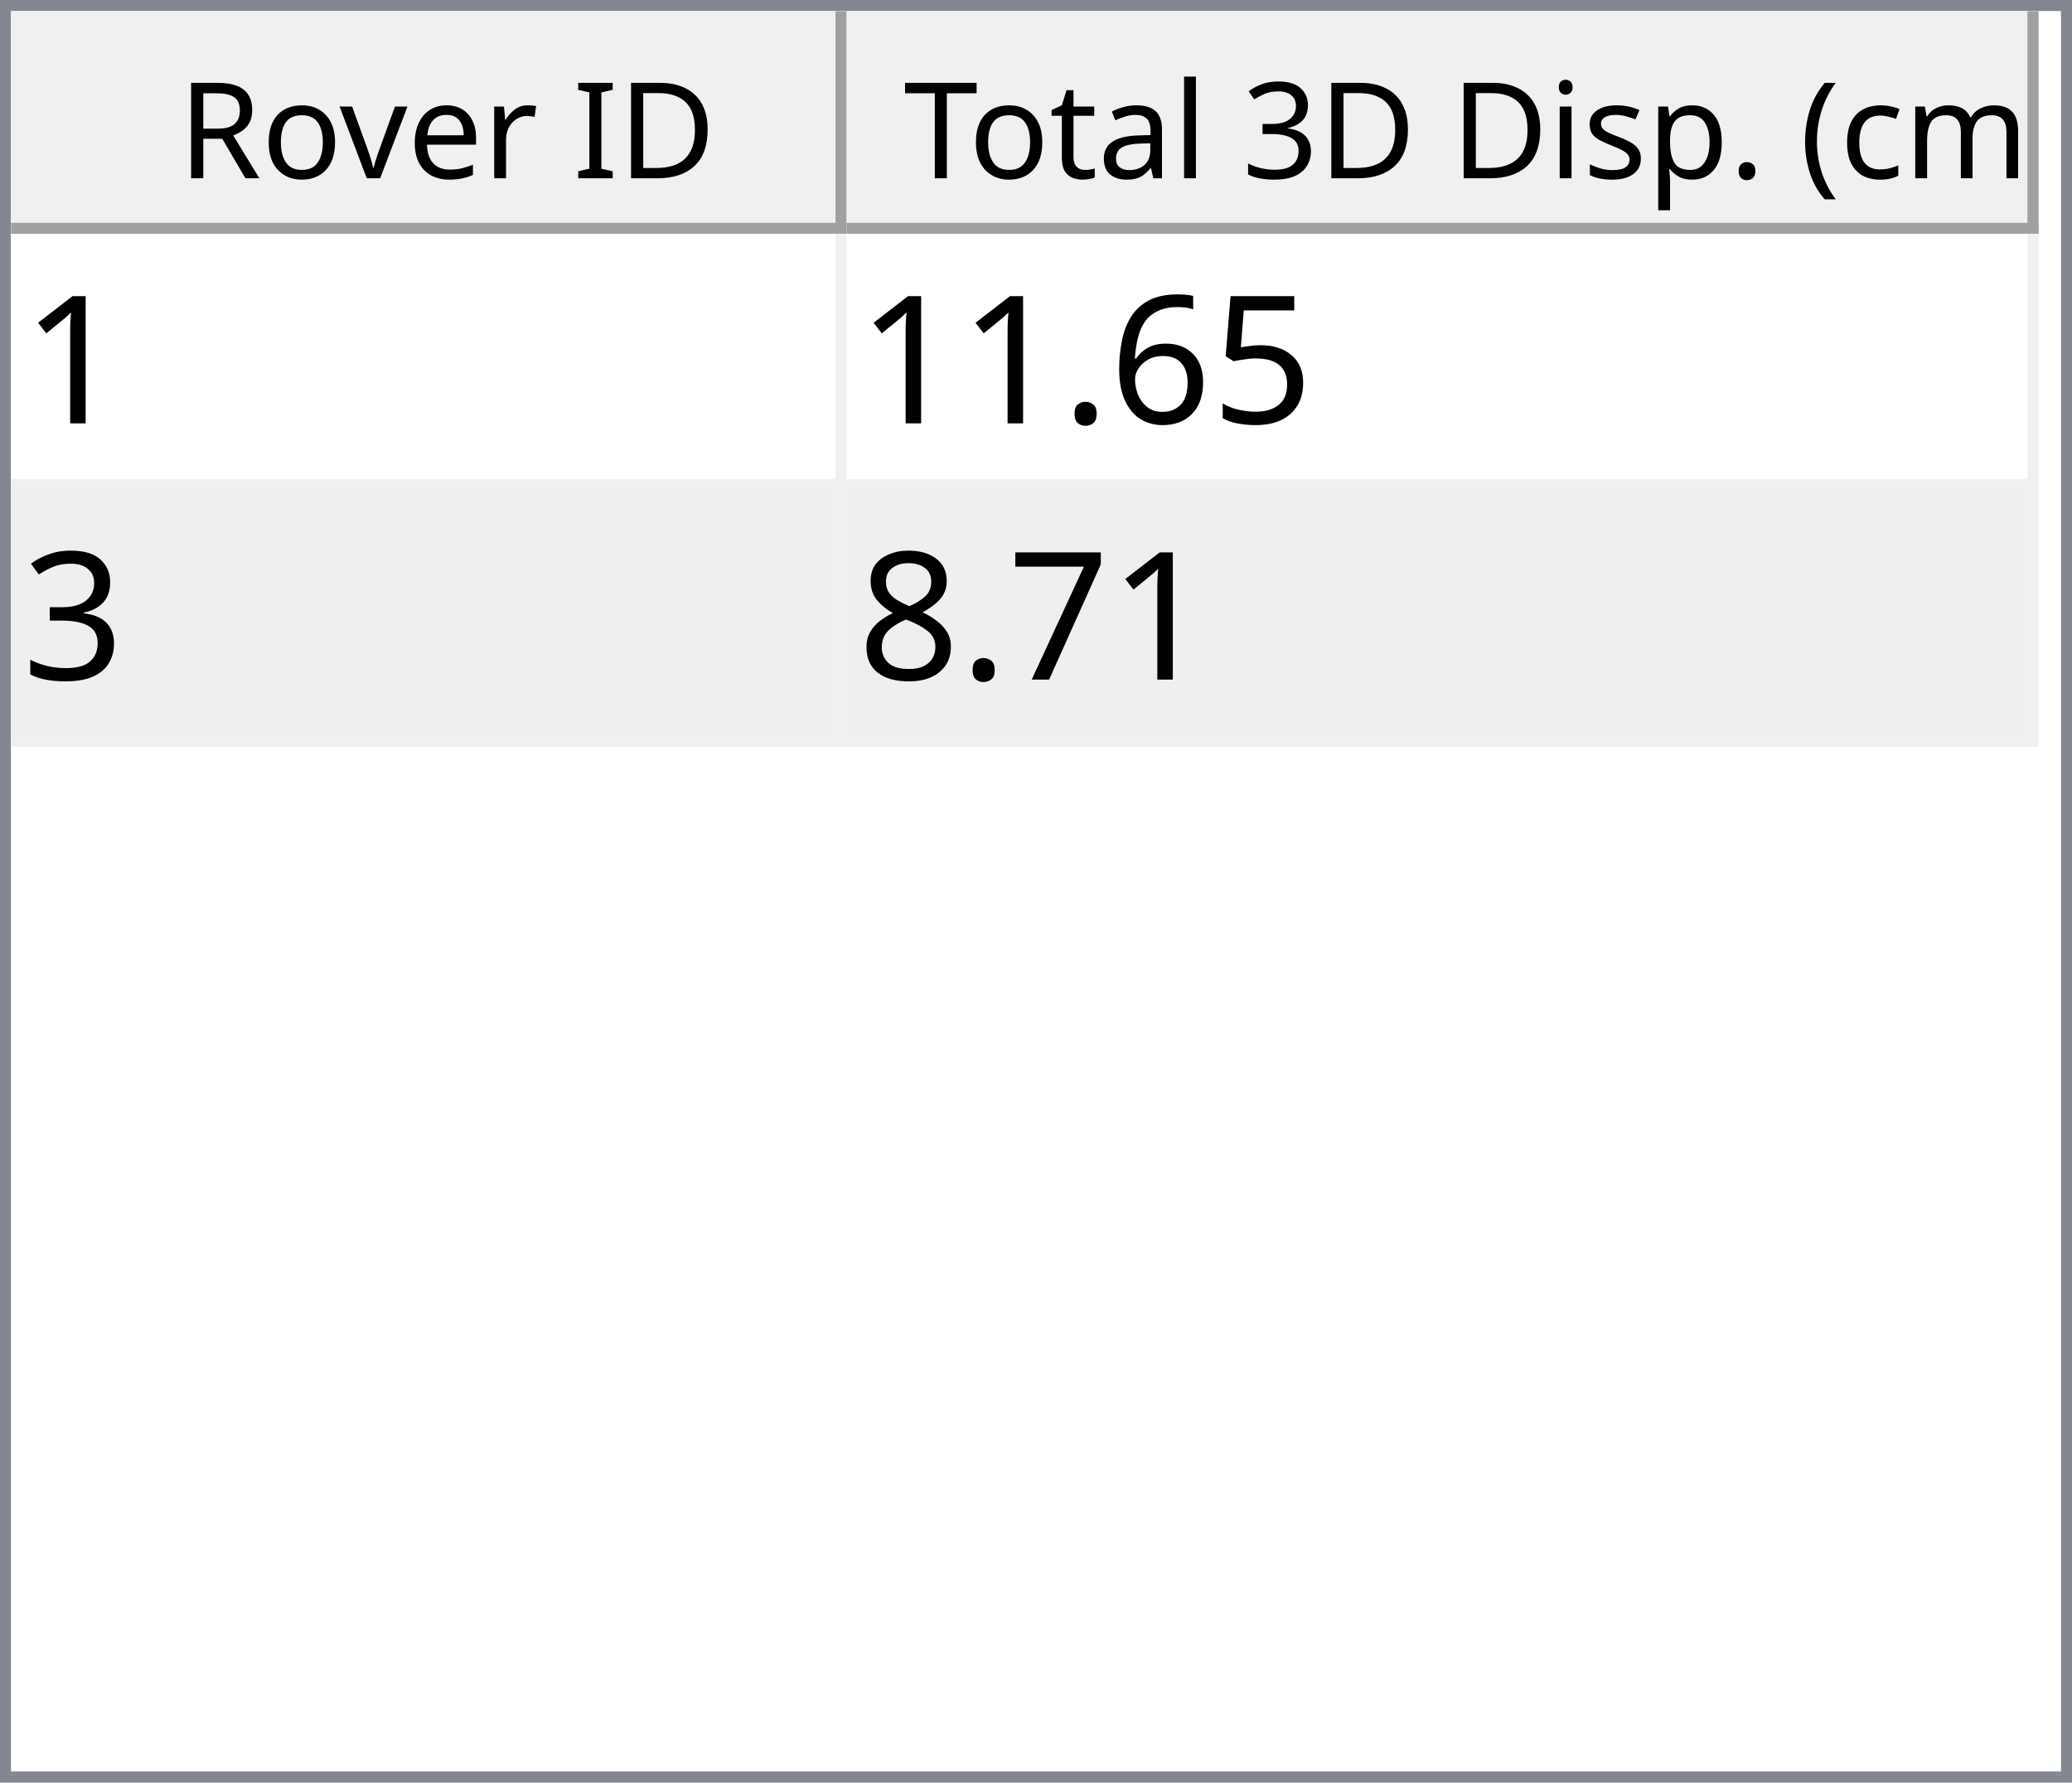
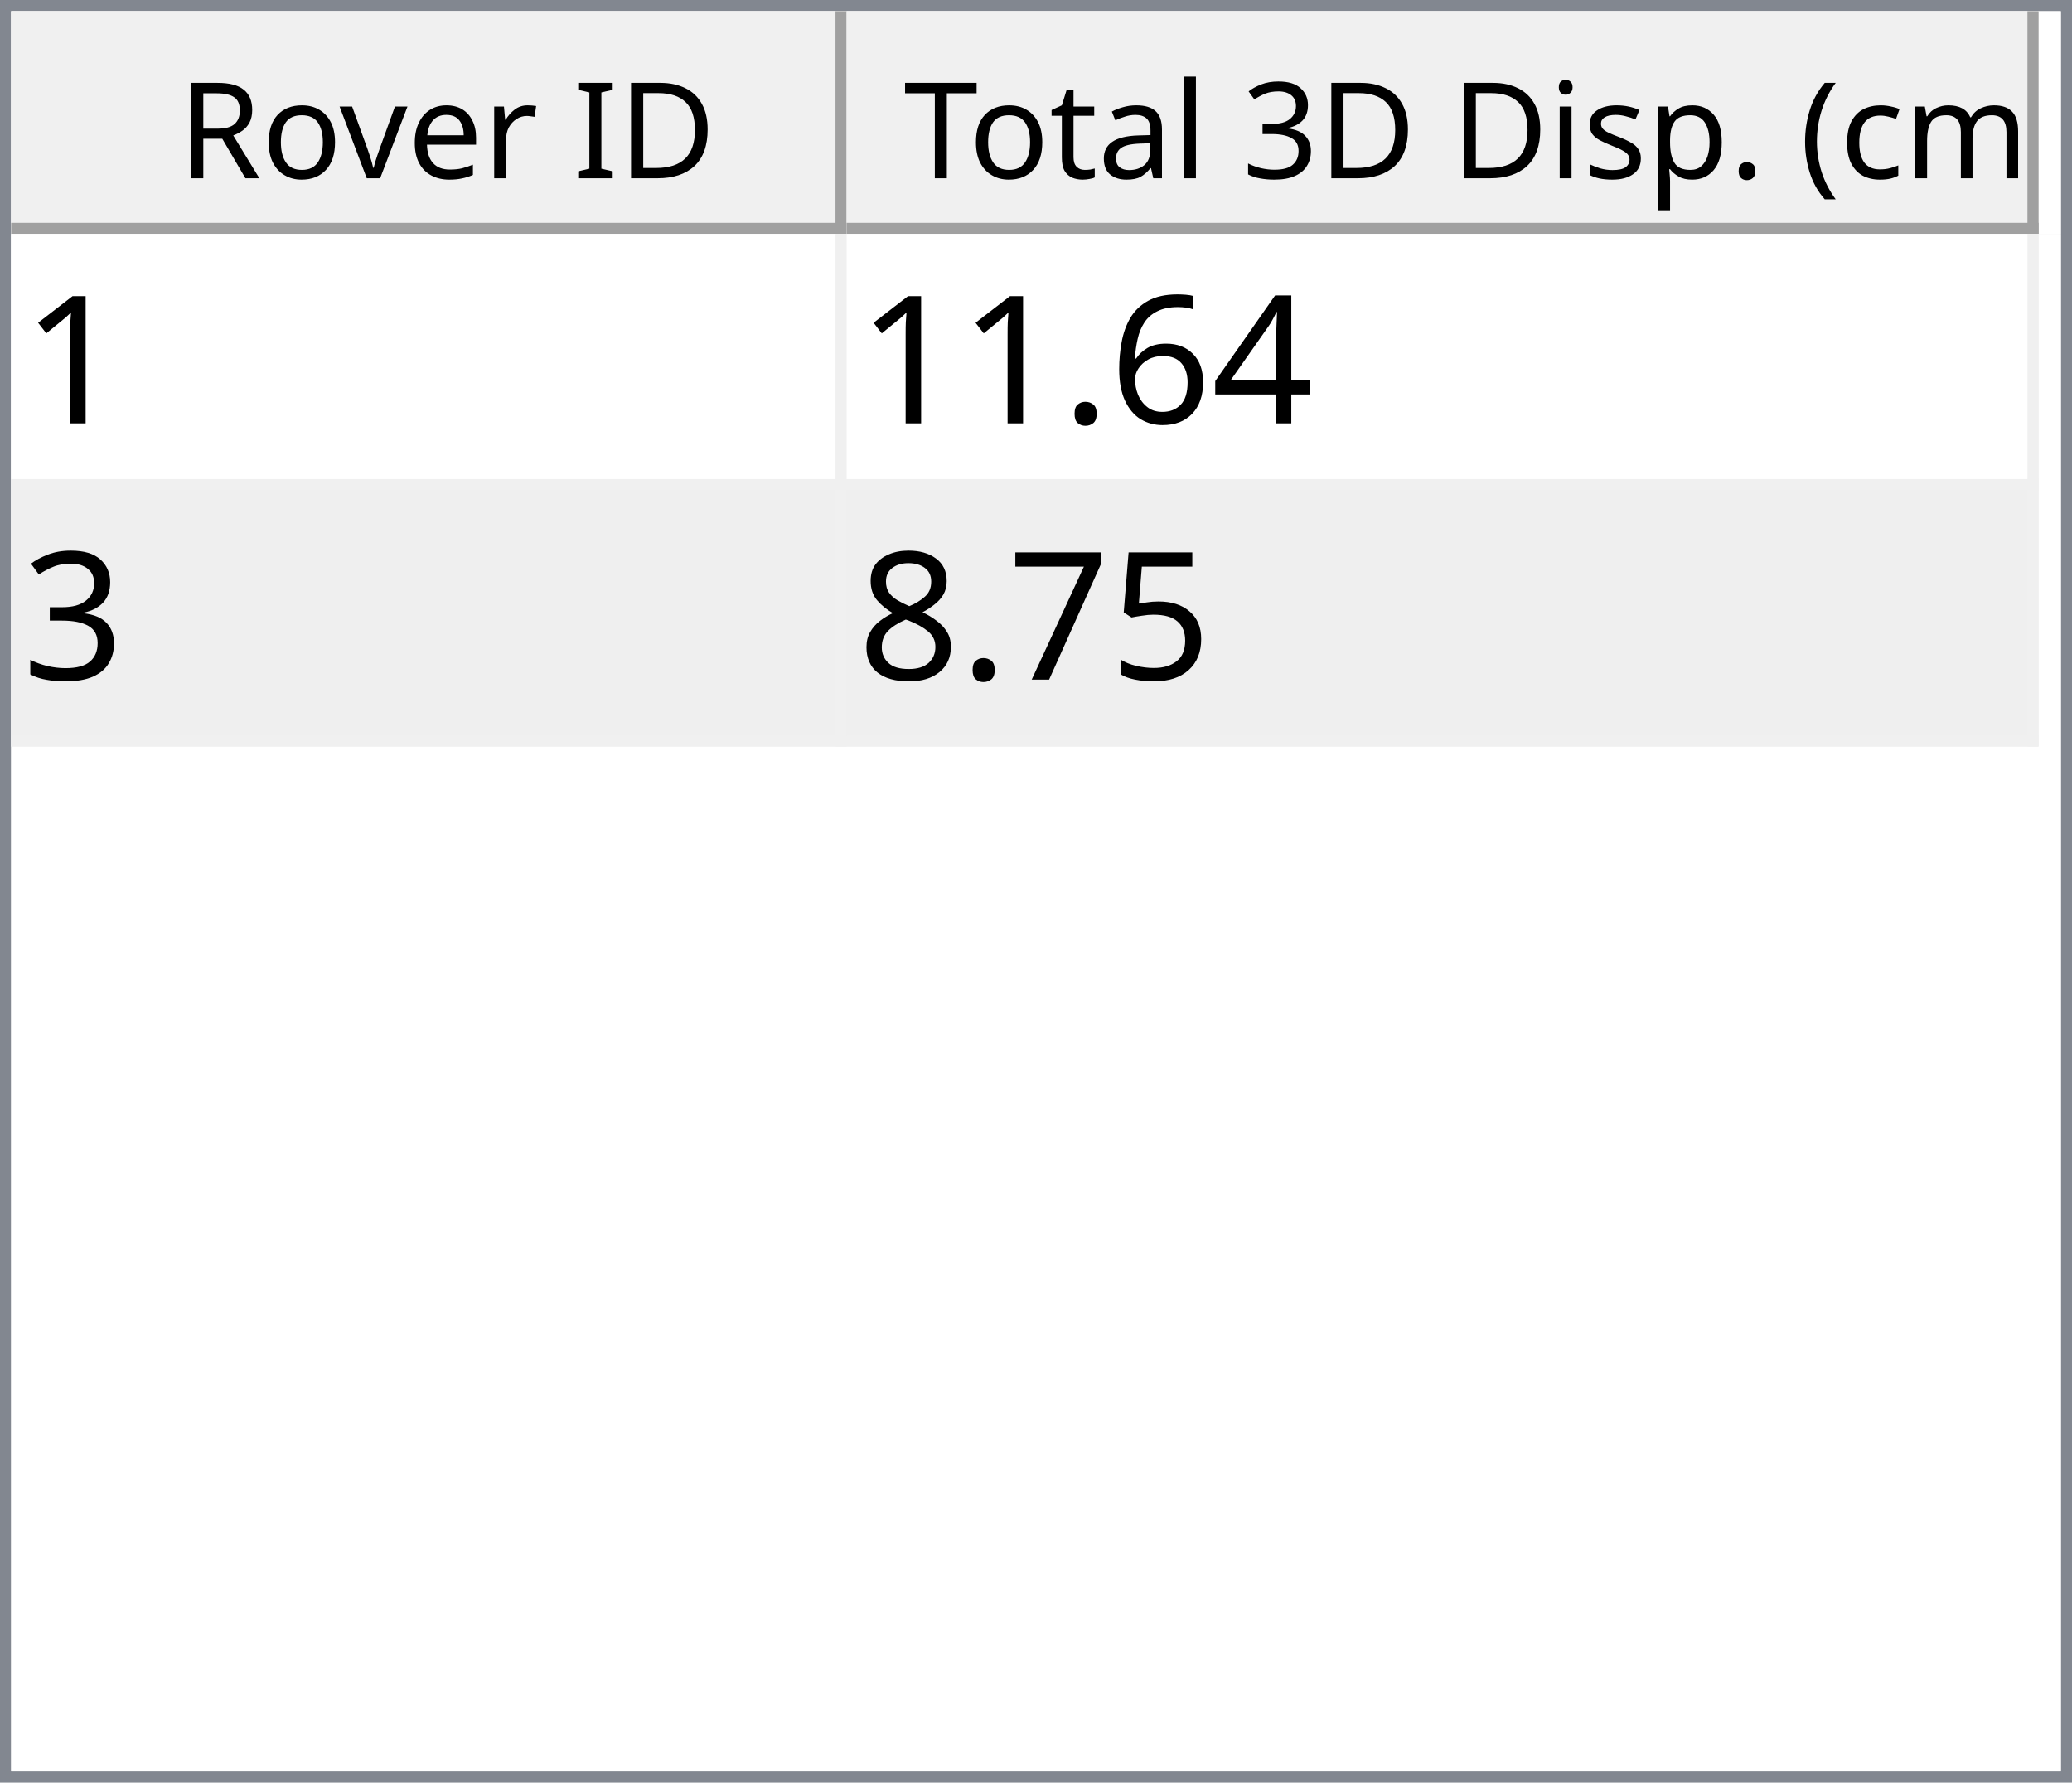
<svg xmlns="http://www.w3.org/2000/svg" style="fill-opacity:1; color-rendering:auto; color-interpolation:auto; text-rendering:auto; stroke:black; stroke-linecap:square; stroke-miterlimit:10; shape-rendering:auto; stroke-opacity:1; fill:black; stroke-dasharray:none; font-weight:normal; stroke-width:1; font-family:'Dialog'; font-style:normal; stroke-linejoin:miter; font-size:12px; stroke-dashoffset:0; image-rendering:auto;" width="186" height="160">
  <defs id="genericDefs" />
  <g>
    <defs id="defs1">
      <clipPath clipPathUnits="userSpaceOnUse" id="clipPath1">
        <path d="M0 0 L186 0 L186 160 L0 160 L0 0 Z" />
      </clipPath>
      <clipPath clipPathUnits="userSpaceOnUse" id="clipPath2">
        <path d="M0 0 L0 160 L186 160 L186 0 Z" />
      </clipPath>
      <clipPath clipPathUnits="userSpaceOnUse" id="clipPath3">
        <path d="M0 0 L0 20 L184 20 L184 0 Z" />
      </clipPath>
      <clipPath clipPathUnits="userSpaceOnUse" id="clipPath4">
        <path d="M0 0 L0 20 L75 20 L75 0 Z" />
      </clipPath>
      <clipPath clipPathUnits="userSpaceOnUse" id="clipPath5">
        <path d="M1 1 L1 19 L74 19 L74 1 Z" />
      </clipPath>
      <clipPath clipPathUnits="userSpaceOnUse" id="clipPath6">
        <path d="M0 0 L0 18 L73 18 L73 0 Z" />
      </clipPath>
      <clipPath clipPathUnits="userSpaceOnUse" id="clipPath7">
        <path d="M-0.5 -0.5 L-0.5 19.5 L74.5 19.5 L74.5 -0.5 Z" />
      </clipPath>
      <clipPath clipPathUnits="userSpaceOnUse" id="clipPath8">
        <path d="M0 0 L0 20 L107 20 L107 0 Z" />
      </clipPath>
      <clipPath clipPathUnits="userSpaceOnUse" id="clipPath9">
        <path d="M1 1 L1 19 L106 19 L106 1 Z" />
      </clipPath>
      <clipPath clipPathUnits="userSpaceOnUse" id="clipPath10">
        <path d="M0 0 L0 18 L105 18 L105 0 Z" />
      </clipPath>
      <clipPath clipPathUnits="userSpaceOnUse" id="clipPath11">
        <path d="M-0.5 -0.5 L-0.5 19.5 L106.5 19.5 L106.5 -0.5 Z" />
      </clipPath>
      <clipPath clipPathUnits="userSpaceOnUse" id="clipPath12">
        <path d="M0 0 L0 138 L184 138 L184 0 Z" />
      </clipPath>
      <clipPath clipPathUnits="userSpaceOnUse" id="clipPath13">
        <path d="M0 0 L0 46 L182 46 L182 0 Z" />
      </clipPath>
      <clipPath clipPathUnits="userSpaceOnUse" id="clipPath14">
        <path d="M-0.5 -0.5 L-0.5 45.5 L181.5 45.5 L181.5 -0.5 Z" />
      </clipPath>
      <clipPath clipPathUnits="userSpaceOnUse" id="clipPath15">
        <path d="M0 0 L0 22 L74 22 L74 0 Z" />
      </clipPath>
      <clipPath clipPathUnits="userSpaceOnUse" id="clipPath16">
        <path d="M0 0 L0 22 L106 22 L106 0 Z" />
      </clipPath>
      <font horiz-adv-x="64.551" id="font1">
        <font-face ascent="107.91" descent="25.098" units-per-em="100" style="font-style:normal; font-family:Segoe UI; font-weight:normal;" />
        <missing-glyph horiz-adv-x="64.551" d="M8.109 0 L8.109 68.266 L56.453 68.266 L56.453 0 L8.109 0 ZM15.328 7.234 L49.219 7.234 L49.219 61.031 L15.328 61.031 L15.328 7.234 Z" />
        <glyph unicode="D" horiz-adv-x="70.117" d="M9.188 0 L9.188 70.016 L28.516 70.016 Q65.531 70.016 65.531 35.891 Q65.531 19.672 55.25 9.836 Q44.969 0 27.734 0 L9.188 0 ZM17.391 62.594 L17.391 7.422 L27.828 7.422 Q41.609 7.422 49.273 14.797 Q56.938 22.172 56.938 35.688 Q56.938 62.594 28.328 62.594 L17.391 62.594 Z" />
        <glyph unicode="I" horiz-adv-x="26.611" d="M17.391 0 L9.188 0 L9.188 70.016 L17.391 70.016 L17.391 0 Z" />
        <glyph unicode=" " horiz-adv-x="27.393" d="" />
        <glyph unicode="r" horiz-adv-x="34.766" d="M34.188 41.891 Q32.078 43.5 28.125 43.5 Q23 43.5 19.555 38.672 Q16.109 33.844 16.109 25.484 L16.109 0 L8.109 0 L8.109 50 L16.109 50 L16.109 39.703 L16.312 39.703 Q18.016 44.969 21.531 47.922 Q25.047 50.875 29.391 50.875 Q32.516 50.875 34.188 50.203 L34.188 41.891 Z" />
        <glyph unicode="e" horiz-adv-x="52.295" d="M48.297 23 L12.984 23 Q13.188 14.656 17.484 10.109 Q21.781 5.562 29.297 5.562 Q37.75 5.562 44.828 11.141 L44.828 3.609 Q38.234 -1.172 27.391 -1.172 Q16.797 -1.172 10.742 5.641 Q4.688 12.453 4.688 24.812 Q4.688 36.469 11.305 43.82 Q17.922 51.172 27.734 51.172 Q37.547 51.172 42.922 44.828 Q48.297 38.484 48.297 27.203 L48.297 23 ZM40.094 29.781 Q40.047 36.719 36.75 40.578 Q33.453 44.438 27.594 44.438 Q21.922 44.438 17.969 40.383 Q14.016 36.328 13.094 29.781 L40.094 29.781 Z" />
        <glyph unicode="v" horiz-adv-x="47.9" d="M47.406 50 L27.484 0 L19.625 0 L0.688 50 L9.469 50 L22.172 13.672 Q23.578 9.672 23.922 6.688 L24.125 6.688 Q24.609 10.453 25.688 13.484 L38.969 50 L47.406 50 Z" />
        <glyph unicode="o" horiz-adv-x="58.594" d="M29 -1.172 Q17.922 -1.172 11.305 5.836 Q4.688 12.844 4.688 24.422 Q4.688 37.016 11.57 44.094 Q18.453 51.172 30.172 51.172 Q41.359 51.172 47.633 44.289 Q53.906 37.406 53.906 25.203 Q53.906 13.234 47.141 6.031 Q40.375 -1.172 29 -1.172 ZM29.594 44.438 Q21.875 44.438 17.383 39.188 Q12.891 33.938 12.891 24.703 Q12.891 15.828 17.43 10.695 Q21.969 5.562 29.594 5.562 Q37.359 5.562 41.531 10.594 Q45.703 15.625 45.703 24.906 Q45.703 34.281 41.531 39.359 Q37.359 44.438 29.594 44.438 Z" />
        <glyph unicode="R" horiz-adv-x="59.814" d="M59.375 0 L49.609 0 L37.891 19.625 Q36.281 22.359 34.766 24.289 Q33.25 26.219 31.664 27.438 Q30.078 28.656 28.25 29.219 Q26.422 29.781 24.125 29.781 L17.391 29.781 L17.391 0 L9.188 0 L9.188 70.016 L30.078 70.016 Q34.672 70.016 38.555 68.867 Q42.438 67.719 45.289 65.375 Q48.141 63.031 49.758 59.547 Q51.375 56.062 51.375 51.375 Q51.375 47.703 50.273 44.656 Q49.172 41.609 47.148 39.211 Q45.125 36.812 42.266 35.133 Q39.406 33.453 35.844 32.516 L35.844 32.328 Q37.594 31.547 38.891 30.547 Q40.188 29.547 41.359 28.18 Q42.531 26.812 43.68 25.078 Q44.828 23.344 46.234 21.047 L59.375 0 ZM17.391 62.594 L17.391 37.203 L28.516 37.203 Q31.594 37.203 34.203 38.133 Q36.812 39.062 38.719 40.797 Q40.625 42.531 41.703 45.047 Q42.781 47.562 42.781 50.688 Q42.781 56.297 39.141 59.445 Q35.5 62.594 28.609 62.594 L17.391 62.594 Z" />
        <glyph unicode=")" horiz-adv-x="30.176" d="M8.297 -15.922 L1.172 -15.922 Q16.406 2.344 16.406 26.812 Q16.406 51.469 1.078 70.016 L8.297 70.016 Q23.531 52.156 23.531 26.703 Q23.531 1.375 8.297 -15.922 Z" />
        <glyph unicode="m" horiz-adv-x="86.133" d="M79.109 0 L71.094 0 L71.094 28.719 Q71.094 37.016 68.531 40.727 Q65.969 44.438 59.906 44.438 Q54.781 44.438 51.195 39.75 Q47.609 35.062 47.609 28.516 L47.609 0 L39.594 0 L39.594 29.688 Q39.594 44.438 28.219 44.438 Q22.953 44.438 19.531 40.016 Q16.109 35.594 16.109 28.516 L16.109 0 L8.109 0 L8.109 50 L16.109 50 L16.109 42.094 L16.312 42.094 Q21.625 51.172 31.844 51.172 Q36.969 51.172 40.773 48.312 Q44.578 45.453 46 40.828 Q51.562 51.172 62.594 51.172 Q79.109 51.172 79.109 30.812 L79.109 0 Z" />
        <glyph unicode="c" horiz-adv-x="46.191" d="M42.188 2.297 Q36.422 -1.172 28.516 -1.172 Q17.828 -1.172 11.258 5.789 Q4.688 12.75 4.688 23.828 Q4.688 36.188 11.766 43.68 Q18.844 51.172 30.672 51.172 Q37.25 51.172 42.281 48.734 L42.281 40.531 Q36.719 44.438 30.375 44.438 Q22.703 44.438 17.797 38.945 Q12.891 33.453 12.891 24.516 Q12.891 15.719 17.508 10.641 Q22.125 5.562 29.891 5.562 Q36.422 5.562 42.188 9.906 L42.188 2.297 Z" />
        <glyph unicode="(" horiz-adv-x="30.176" d="M29.109 -15.922 L21.969 -15.922 Q6.844 1.375 6.844 26.703 Q6.844 52.156 21.969 70.016 L29.203 70.016 Q13.875 51.469 13.875 26.812 Q13.875 2.344 29.109 -15.922 Z" />
        <glyph unicode="." horiz-adv-x="21.68" d="M10.891 -1.078 Q8.641 -1.078 7.055 0.539 Q5.469 2.156 5.469 4.391 Q5.469 6.641 7.055 8.273 Q8.641 9.906 10.891 9.906 Q13.188 9.906 14.797 8.273 Q16.406 6.641 16.406 4.391 Q16.406 2.156 14.797 0.539 Q13.188 -1.078 10.891 -1.078 Z" />
        <glyph unicode="p" horiz-adv-x="58.789" d="M16.312 7.234 L16.109 7.234 L16.109 -23 L8.109 -23 L8.109 50 L16.109 50 L16.109 41.219 L16.312 41.219 Q22.219 51.172 33.594 51.172 Q43.266 51.172 48.688 44.461 Q54.109 37.75 54.109 26.469 Q54.109 13.922 48 6.375 Q41.891 -1.172 31.297 -1.172 Q21.578 -1.172 16.312 7.234 ZM16.109 27.391 L16.109 20.406 Q16.109 14.203 20.141 9.883 Q24.172 5.562 30.375 5.562 Q37.641 5.562 41.773 11.133 Q45.906 16.703 45.906 26.609 Q45.906 34.969 42.047 39.703 Q38.188 44.438 31.594 44.438 Q24.609 44.438 20.359 39.578 Q16.109 34.719 16.109 27.391 Z" />
        <glyph unicode="s" horiz-adv-x="42.432" d="M5.078 1.812 L5.078 10.406 Q11.625 5.562 19.484 5.562 Q30.031 5.562 30.031 12.594 Q30.031 14.594 29.125 15.992 Q28.219 17.391 26.68 18.461 Q25.141 19.531 23.07 20.383 Q21 21.234 18.609 22.172 Q15.281 23.484 12.766 24.828 Q10.25 26.172 8.57 27.859 Q6.891 29.547 6.031 31.695 Q5.172 33.844 5.172 36.719 Q5.172 40.234 6.789 42.945 Q8.406 45.656 11.086 47.484 Q13.766 49.312 17.211 50.242 Q20.656 51.172 24.312 51.172 Q30.812 51.172 35.938 48.922 L35.938 40.828 Q30.422 44.438 23.25 44.438 Q21 44.438 19.195 43.922 Q17.391 43.406 16.094 42.477 Q14.797 41.547 14.086 40.258 Q13.375 38.969 13.375 37.406 Q13.375 35.453 14.086 34.133 Q14.797 32.812 16.164 31.789 Q17.531 30.766 19.484 29.938 Q21.438 29.109 23.922 28.125 Q27.25 26.859 29.883 25.516 Q32.516 24.172 34.375 22.484 Q36.234 20.797 37.234 18.602 Q38.234 16.406 38.234 13.375 Q38.234 9.672 36.602 6.938 Q34.969 4.203 32.234 2.398 Q29.5 0.594 25.93 -0.289 Q22.359 -1.172 18.453 -1.172 Q10.75 -1.172 5.078 1.812 Z" />
        <glyph unicode="i" horiz-adv-x="24.219" d="M12.203 62.703 Q10.062 62.703 8.547 64.164 Q7.031 65.625 7.031 67.875 Q7.031 70.125 8.547 71.609 Q10.062 73.094 12.203 73.094 Q14.406 73.094 15.945 71.609 Q17.484 70.125 17.484 67.875 Q17.484 65.719 15.945 64.211 Q14.406 62.703 12.203 62.703 ZM16.109 0 L8.109 0 L8.109 50 L16.109 50 L16.109 0 Z" />
        <glyph unicode="3" horiz-adv-x="53.906" d="M46.531 19.828 Q46.531 15.094 44.75 11.211 Q42.969 7.328 39.719 4.57 Q36.469 1.812 31.93 0.297 Q27.391 -1.219 21.922 -1.219 Q11.922 -1.219 6 2.594 L6 11.188 Q13.094 5.609 22.219 5.609 Q25.875 5.609 28.828 6.539 Q31.781 7.469 33.906 9.227 Q36.031 10.984 37.18 13.477 Q38.328 15.969 38.328 19.094 Q38.328 32.812 18.797 32.812 L12.984 32.812 L12.984 39.594 L18.5 39.594 Q35.797 39.594 35.797 52.484 Q35.797 64.406 22.609 64.406 Q15.188 64.406 8.688 59.422 L8.688 67.188 Q15.375 71.188 24.609 71.188 Q29 71.188 32.57 69.969 Q36.141 68.75 38.68 66.555 Q41.219 64.359 42.609 61.281 Q44 58.203 44 54.5 Q44 40.672 30.031 36.719 L30.031 36.531 Q33.594 36.141 36.625 34.797 Q39.656 33.453 41.852 31.305 Q44.047 29.156 45.289 26.25 Q46.531 23.344 46.531 19.828 Z" />
        <glyph unicode="l" horiz-adv-x="24.219" d="M16.109 0 L8.109 0 L8.109 74.031 L16.109 74.031 L16.109 0 Z" />
        <glyph unicode="a" horiz-adv-x="50.879" d="M43.891 0 L35.891 0 L35.891 7.812 L35.688 7.812 Q30.469 -1.172 20.312 -1.172 Q12.844 -1.172 8.617 2.781 Q4.391 6.734 4.391 13.281 Q4.391 27.297 20.906 29.594 L35.891 31.688 Q35.891 44.438 25.594 44.438 Q16.547 44.438 9.281 38.281 L9.281 46.484 Q16.656 51.172 26.266 51.172 Q43.891 51.172 43.891 32.516 L43.891 0 ZM35.891 25.297 L23.828 23.641 Q18.266 22.859 15.43 20.875 Q12.594 18.891 12.594 13.875 Q12.594 10.203 15.211 7.883 Q17.828 5.562 22.172 5.562 Q28.125 5.562 32.008 9.742 Q35.891 13.922 35.891 20.312 L35.891 25.297 Z" />
        <glyph unicode="t" horiz-adv-x="33.887" d="M31.297 0.484 Q28.469 -1.078 23.828 -1.078 Q10.688 -1.078 10.688 13.578 L10.688 43.172 L2.094 43.172 L2.094 50 L10.688 50 L10.688 62.203 L18.703 64.797 L18.703 50 L31.297 50 L31.297 43.172 L18.703 43.172 L18.703 14.984 Q18.703 9.969 20.414 7.82 Q22.125 5.672 26.078 5.672 Q29.109 5.672 31.297 7.328 L31.297 0.484 Z" />
        <glyph unicode="T" horiz-adv-x="52.393" d="M50.594 62.594 L30.375 62.594 L30.375 0 L22.172 0 L22.172 62.594 L2 62.594 L2 70.016 L50.594 70.016 L50.594 62.594 Z" />
      </font>
      <font horiz-adv-x="75.0" id="font2">
        <font-face ascent="100.537" descent="21.973" units-per-em="100" style="font-style:normal; font-family:sans-serif; font-weight:normal;" />
        <missing-glyph horiz-adv-x="75.0" d="M12.5 0 L12.5 62.5 L62.5 62.5 L62.5 0 L12.5 0 ZM14.062 1.562 L60.938 1.562 L60.938 60.938 L14.062 60.938 L14.062 1.562 Z" />
        <glyph unicode="1" horiz-adv-x="55.615" d="M37.25 0 L28.469 0 L28.469 56 Q25.297 52.984 20.141 49.953 Q14.984 46.922 10.891 45.406 L10.891 53.906 Q18.266 57.375 23.781 62.305 Q29.297 67.234 31.594 71.875 L37.25 71.875 L37.25 0 Z" />
-         <glyph unicode="5" horiz-adv-x="55.615" d="M4.156 18.75 L13.375 19.531 Q14.406 12.797 18.141 9.398 Q21.875 6 27.156 6 Q33.5 6 37.891 10.789 Q42.281 15.578 42.281 23.484 Q42.281 31 38.062 35.352 Q33.844 39.703 27 39.703 Q22.75 39.703 19.336 37.773 Q15.922 35.844 13.969 32.766 L5.719 33.844 L12.641 70.609 L48.25 70.609 L48.25 62.203 L19.672 62.203 L15.828 42.969 Q22.266 47.469 29.344 47.469 Q38.719 47.469 45.164 40.969 Q51.609 34.469 51.609 24.266 Q51.609 14.547 45.953 7.469 Q39.062 -1.219 27.156 -1.219 Q17.391 -1.219 11.211 4.25 Q5.031 9.719 4.156 18.75 Z" />
+         <glyph unicode="4" horiz-adv-x="55.615" d="M32.328 0 L32.328 17.141 L1.266 17.141 L1.266 25.203 L33.938 71.578 L41.109 71.578 L41.109 25.203 L50.781 25.203 L50.781 17.141 L41.109 17.141 L41.109 0 L32.328 0 ZM32.328 25.203 L32.328 57.469 L9.906 25.203 L32.328 25.203 Z" />
        <glyph unicode="6" horiz-adv-x="55.615" d="M49.75 54.047 L41.016 53.375 Q39.844 58.547 37.703 60.891 Q34.125 64.656 28.906 64.656 Q24.703 64.656 21.531 62.312 Q17.391 59.281 14.992 53.469 Q12.594 47.656 12.5 36.922 Q15.672 41.75 20.266 44.094 Q24.859 46.438 29.891 46.438 Q38.672 46.438 44.852 39.969 Q51.031 33.5 51.031 23.25 Q51.031 16.5 48.125 10.719 Q45.219 4.938 40.141 1.859 Q35.062 -1.219 28.609 -1.219 Q17.625 -1.219 10.695 6.859 Q3.766 14.938 3.766 33.5 Q3.766 54.25 11.422 63.672 Q18.109 71.875 29.438 71.875 Q37.891 71.875 43.289 67.141 Q48.688 62.406 49.75 54.047 ZM13.875 23.188 Q13.875 18.656 15.797 14.508 Q17.719 10.359 21.188 8.18 Q24.656 6 28.469 6 Q34.031 6 38.039 10.492 Q42.047 14.984 42.047 22.703 Q42.047 30.125 38.086 34.398 Q34.125 38.672 28.125 38.672 Q22.172 38.672 18.023 34.398 Q13.875 30.125 13.875 23.188 Z" />
        <glyph unicode="." horiz-adv-x="27.783" d="M9.078 0 L9.078 10.016 L19.094 10.016 L19.094 0 L9.078 0 Z" />
        <glyph unicode="3" horiz-adv-x="55.615" d="M4.203 18.891 L12.984 20.062 Q14.5 12.594 18.141 9.297 Q21.781 6 27 6 Q33.203 6 37.477 10.297 Q41.75 14.594 41.75 20.953 Q41.75 27 37.797 30.93 Q33.844 34.859 27.734 34.859 Q25.25 34.859 21.531 33.891 L22.516 41.609 Q23.391 41.5 23.922 41.5 Q29.547 41.5 34.039 44.43 Q38.531 47.359 38.531 53.469 Q38.531 58.297 35.258 61.477 Q31.984 64.656 26.812 64.656 Q21.688 64.656 18.266 61.43 Q14.844 58.203 13.875 51.766 L5.078 53.328 Q6.688 62.156 12.398 67.016 Q18.109 71.875 26.609 71.875 Q32.469 71.875 37.398 69.359 Q42.328 66.844 44.945 62.5 Q47.562 58.156 47.562 53.266 Q47.562 48.641 45.07 44.828 Q42.578 41.016 37.703 38.766 Q44.047 37.312 47.562 32.695 Q51.078 28.078 51.078 21.141 Q51.078 11.766 44.242 5.25 Q37.406 -1.266 26.953 -1.266 Q17.531 -1.266 11.305 4.352 Q5.078 9.969 4.203 18.891 Z" />
+         <glyph unicode="5" horiz-adv-x="55.615" d="M4.156 18.75 L13.375 19.531 Q14.406 12.797 18.141 9.398 Q21.875 6 27.156 6 Q33.5 6 37.891 10.789 Q42.281 15.578 42.281 23.484 Q42.281 31 38.062 35.352 Q33.844 39.703 27 39.703 Q22.75 39.703 19.336 37.773 Q15.922 35.844 13.969 32.766 L5.719 33.844 L12.641 70.609 L48.25 70.609 L48.25 62.203 L19.672 62.203 L15.828 42.969 Q22.266 47.469 29.344 47.469 Q38.719 47.469 45.164 40.969 Q51.609 34.469 51.609 24.266 Q51.609 14.547 45.953 7.469 Q39.062 -1.219 27.156 -1.219 Q17.391 -1.219 11.211 4.25 Q5.031 9.719 4.156 18.75 Z" />
        <glyph unicode="7" horiz-adv-x="55.615" d="M4.734 62.203 L4.734 70.656 L51.078 70.656 L51.078 63.812 Q44.234 56.547 37.523 44.484 Q30.812 32.422 27.156 19.672 Q24.516 10.688 23.781 0 L14.75 0 Q14.891 8.453 18.062 20.414 Q21.234 32.375 27.172 43.484 Q33.109 54.594 39.797 62.203 L4.734 62.203 Z" />
        <glyph unicode="8" horiz-adv-x="55.615" d="M17.672 38.812 Q12.203 40.828 9.57 44.539 Q6.938 48.25 6.938 53.422 Q6.938 61.234 12.555 66.555 Q18.172 71.875 27.484 71.875 Q36.859 71.875 42.578 66.43 Q48.297 60.984 48.297 53.172 Q48.297 48.188 45.68 44.508 Q43.062 40.828 37.75 38.812 Q44.344 36.672 47.781 31.883 Q51.219 27.094 51.219 20.453 Q51.219 11.281 44.727 5.031 Q38.234 -1.219 27.641 -1.219 Q17.047 -1.219 10.547 5.055 Q4.047 11.328 4.047 20.703 Q4.047 27.688 7.594 32.398 Q11.141 37.109 17.672 38.812 ZM15.922 53.719 Q15.922 48.641 19.195 45.414 Q22.469 42.188 27.688 42.188 Q32.766 42.188 36.016 45.383 Q39.266 48.578 39.266 53.219 Q39.266 58.062 35.914 61.359 Q32.562 64.656 27.594 64.656 Q22.562 64.656 19.242 61.43 Q15.922 58.203 15.922 53.719 ZM13.094 20.656 Q13.094 16.891 14.875 13.375 Q16.656 9.859 20.172 7.93 Q23.688 6 27.734 6 Q34.031 6 38.133 10.055 Q42.234 14.109 42.234 20.359 Q42.234 26.703 38.016 30.859 Q33.797 35.016 27.438 35.016 Q21.234 35.016 17.164 30.914 Q13.094 26.812 13.094 20.656 Z" />
      </font>
    </defs>
    <g style="fill:white; stroke:white;">
      <rect x="0" y="0" width="186" style="clip-path:url(#clipPath1); stroke:none;" height="160" />
    </g>
    <g style="fill:white; text-rendering:optimizeSpeed; color-rendering:optimizeSpeed; image-rendering:optimizeSpeed; shape-rendering:crispEdges; stroke:white; color-interpolation:sRGB;">
      <rect x="0" width="186" height="160" y="0" style="stroke:none;" />
      <path style="stroke:none;" d="M0 160 L186 160 L186 0 L0 0 Z" />
    </g>
    <g style="fill:rgb(240,240,240); font-family:'Segoe UI'; stroke:rgb(240,240,240);">
      <rect x="0" y="0" width="186" style="clip-path:url(#clipPath2); stroke:none;" height="160" />
    </g>
    <g style="fill:rgb(130,135,144); font-family:'Segoe UI'; stroke:rgb(130,135,144);">
      <path d="M0 0 L186 0 L186 160 L0 160 L0 0 ZM1 1 L185 1 L185 159 L1 159 L1 1 Z" style="fill-rule:evenodd; clip-path:url(#clipPath2); stroke:none;" />
    </g>
    <g style="fill:white; font-family:'Segoe UI'; stroke:white;" transform="translate(1,1)">
      <rect x="0" y="0" width="184" style="clip-path:url(#clipPath3); stroke:none;" height="20" />
    </g>
    <g style="fill:rgb(240,240,240); font-family:'Segoe UI'; stroke:rgb(240,240,240);" transform="translate(1,1)">
      <rect x="0" y="0" width="75" style="clip-path:url(#clipPath4); stroke:none;" height="20" />
    </g>
    <g style="font-family:'Segoe UI';" transform="translate(2,2)">
      <text x="14" xml:space="preserve" y="14" style="clip-path:url(#clipPath6); stroke:none;">Rover ID</text>
    </g>
    <g style="fill:rgb(160,160,160); font-family:'Segoe UI'; stroke:rgb(160,160,160); stroke-linejoin:bevel;" transform="translate(1.5,1.5)">
      <line x1="74" x2="74" y1="0" style="fill:none; clip-path:url(#clipPath7);" y2="19" />
    </g>
    <g style="fill:rgb(160,160,160); font-family:'Segoe UI'; stroke:rgb(160,160,160); stroke-linejoin:bevel;" transform="matrix(1,0,0,1,1,1) translate(0.5,0.5)">
      <line x1="0" x2="74" y1="19" style="fill:none; clip-path:url(#clipPath7);" y2="19" />
    </g>
    <g style="fill:rgb(240,240,240); font-family:'Segoe UI'; stroke:rgb(240,240,240);" transform="translate(76,1)">
      <rect x="0" y="0" width="107" style="clip-path:url(#clipPath8); stroke:none;" height="20" />
    </g>
    <g style="font-family:'Segoe UI';" transform="translate(77,2)">
      <text x="1" xml:space="preserve" y="14" style="clip-path:url(#clipPath10); stroke:none;"> Total 3D Disp. (cm)</text>
    </g>
    <g style="fill:rgb(160,160,160); font-family:'Segoe UI'; stroke:rgb(160,160,160); stroke-linejoin:bevel;" transform="translate(76.5,1.5)">
      <line x1="106" x2="106" y1="0" style="fill:none; clip-path:url(#clipPath11);" y2="19" />
    </g>
    <g style="fill:rgb(160,160,160); font-family:'Segoe UI'; stroke:rgb(160,160,160); stroke-linejoin:bevel;" transform="matrix(1,0,0,1,76,1) translate(0.5,0.5)">
      <line x1="0" x2="106" y1="19" style="fill:none; clip-path:url(#clipPath11);" y2="19" />
    </g>
    <g style="fill:white; font-family:'Segoe UI'; stroke:white;" transform="translate(1,21)">
      <rect x="0" y="0" width="184" style="clip-path:url(#clipPath12); stroke:none;" height="138" />
    </g>
    <g style="fill:rgb(240,240,240); font-size:16px; font-family:sans-serif; stroke:rgb(240,240,240);" transform="translate(1,21)">
      <rect x="0" y="0" width="182" style="clip-path:url(#clipPath13); stroke:none;" height="46" />
      <line transform="translate(0.5,0.5)" x1="0" x2="181" y1="22" style="clip-path:url(#clipPath14); fill:none; stroke-linejoin:bevel;" y2="22" />
    </g>
    <g transform="matrix(1,0,0,1,1,21) translate(0.5,0.5)" style="fill:rgb(240,240,240); font-size:16px; font-family:sans-serif; stroke:rgb(240,240,240); stroke-linejoin:bevel;">
      <line x1="0" x2="181" y1="45" style="fill:none; clip-path:url(#clipPath14);" y2="45" />
    </g>
    <g transform="matrix(1,0,0,1,1,21) translate(0.5,0.5)" style="fill:rgb(240,240,240); font-size:16px; font-family:sans-serif; stroke:rgb(240,240,240); stroke-linejoin:bevel;">
      <line x1="74" x2="74" y1="0" style="fill:none; clip-path:url(#clipPath14);" y2="45" />
    </g>
    <g transform="matrix(1,0,0,1,1,21) translate(0.5,0.5)" style="fill:rgb(240,240,240); font-size:16px; font-family:sans-serif; stroke:rgb(240,240,240); stroke-linejoin:bevel;">
      <line x1="181" x2="181" y1="0" style="fill:none; clip-path:url(#clipPath14);" y2="45" />
    </g>
    <g style="fill:white; font-size:16px; font-family:sans-serif; stroke:white;" transform="matrix(1,0,0,1,1,21)">
      <rect x="0" y="0" width="74" style="clip-path:url(#clipPath15); stroke:none;" height="22" />
      <text x="1" y="17" style="fill:black; clip-path:url(#clipPath15); stroke:none;" xml:space="preserve">1</text>
    </g>
    <g style="fill:white; font-size:16px; font-family:sans-serif; stroke:white;" transform="matrix(1,0,0,1,1,21) translate(75,0)">
      <rect x="0" y="0" width="106" style="clip-path:url(#clipPath16); stroke:none;" height="22" />
-       <text x="1" y="17" style="fill:black; clip-path:url(#clipPath16); stroke:none;" xml:space="preserve">11.65</text>
+       <text x="1" y="17" style="fill:black; clip-path:url(#clipPath16); stroke:none;" xml:space="preserve">11.64</text>
    </g>
    <g style="fill:rgb(239,239,239); font-size:16px; font-family:sans-serif; stroke:rgb(239,239,239);" transform="matrix(1,0,0,1,1,21) translate(0,23)">
      <rect x="0" y="0" width="74" style="clip-path:url(#clipPath15); stroke:none;" height="22" />
      <text x="1" y="17" style="fill:black; clip-path:url(#clipPath15); stroke:none;" xml:space="preserve">3</text>
    </g>
    <g style="fill:rgb(239,239,239); font-size:16px; font-family:sans-serif; stroke:rgb(239,239,239);" transform="matrix(1,0,0,1,1,21) translate(75,23)">
      <rect x="0" y="0" width="106" style="clip-path:url(#clipPath16); stroke:none;" height="22" />
-       <text x="1" y="17" style="fill:black; clip-path:url(#clipPath16); stroke:none;" xml:space="preserve">8.71</text>
+       <text x="1" y="17" style="fill:black; clip-path:url(#clipPath16); stroke:none;" xml:space="preserve">8.75</text>
    </g>
  </g>
</svg>
